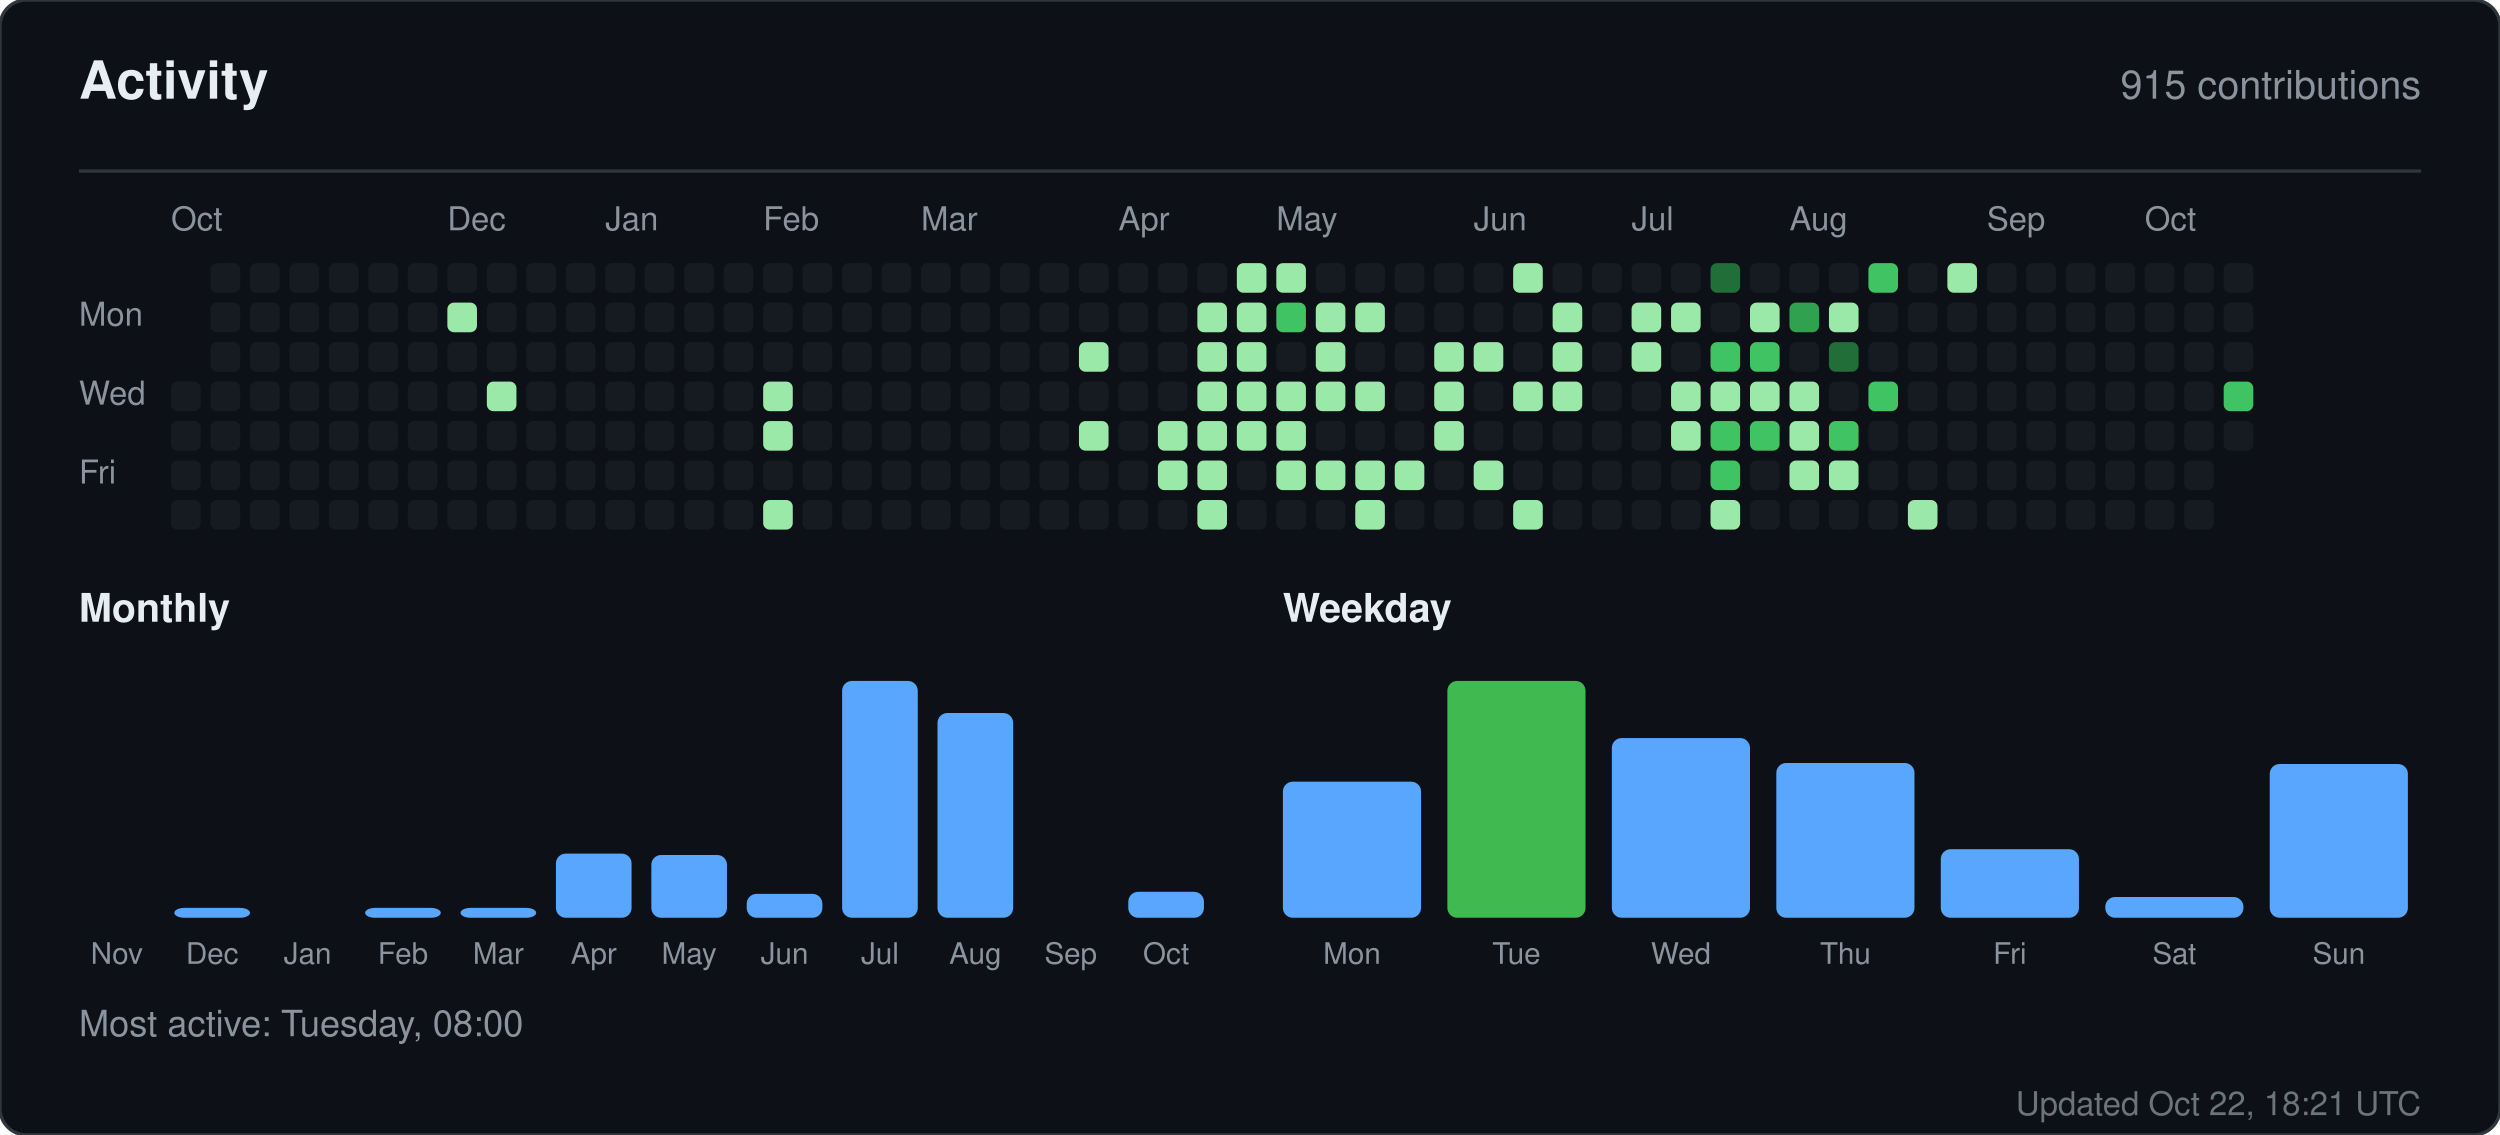
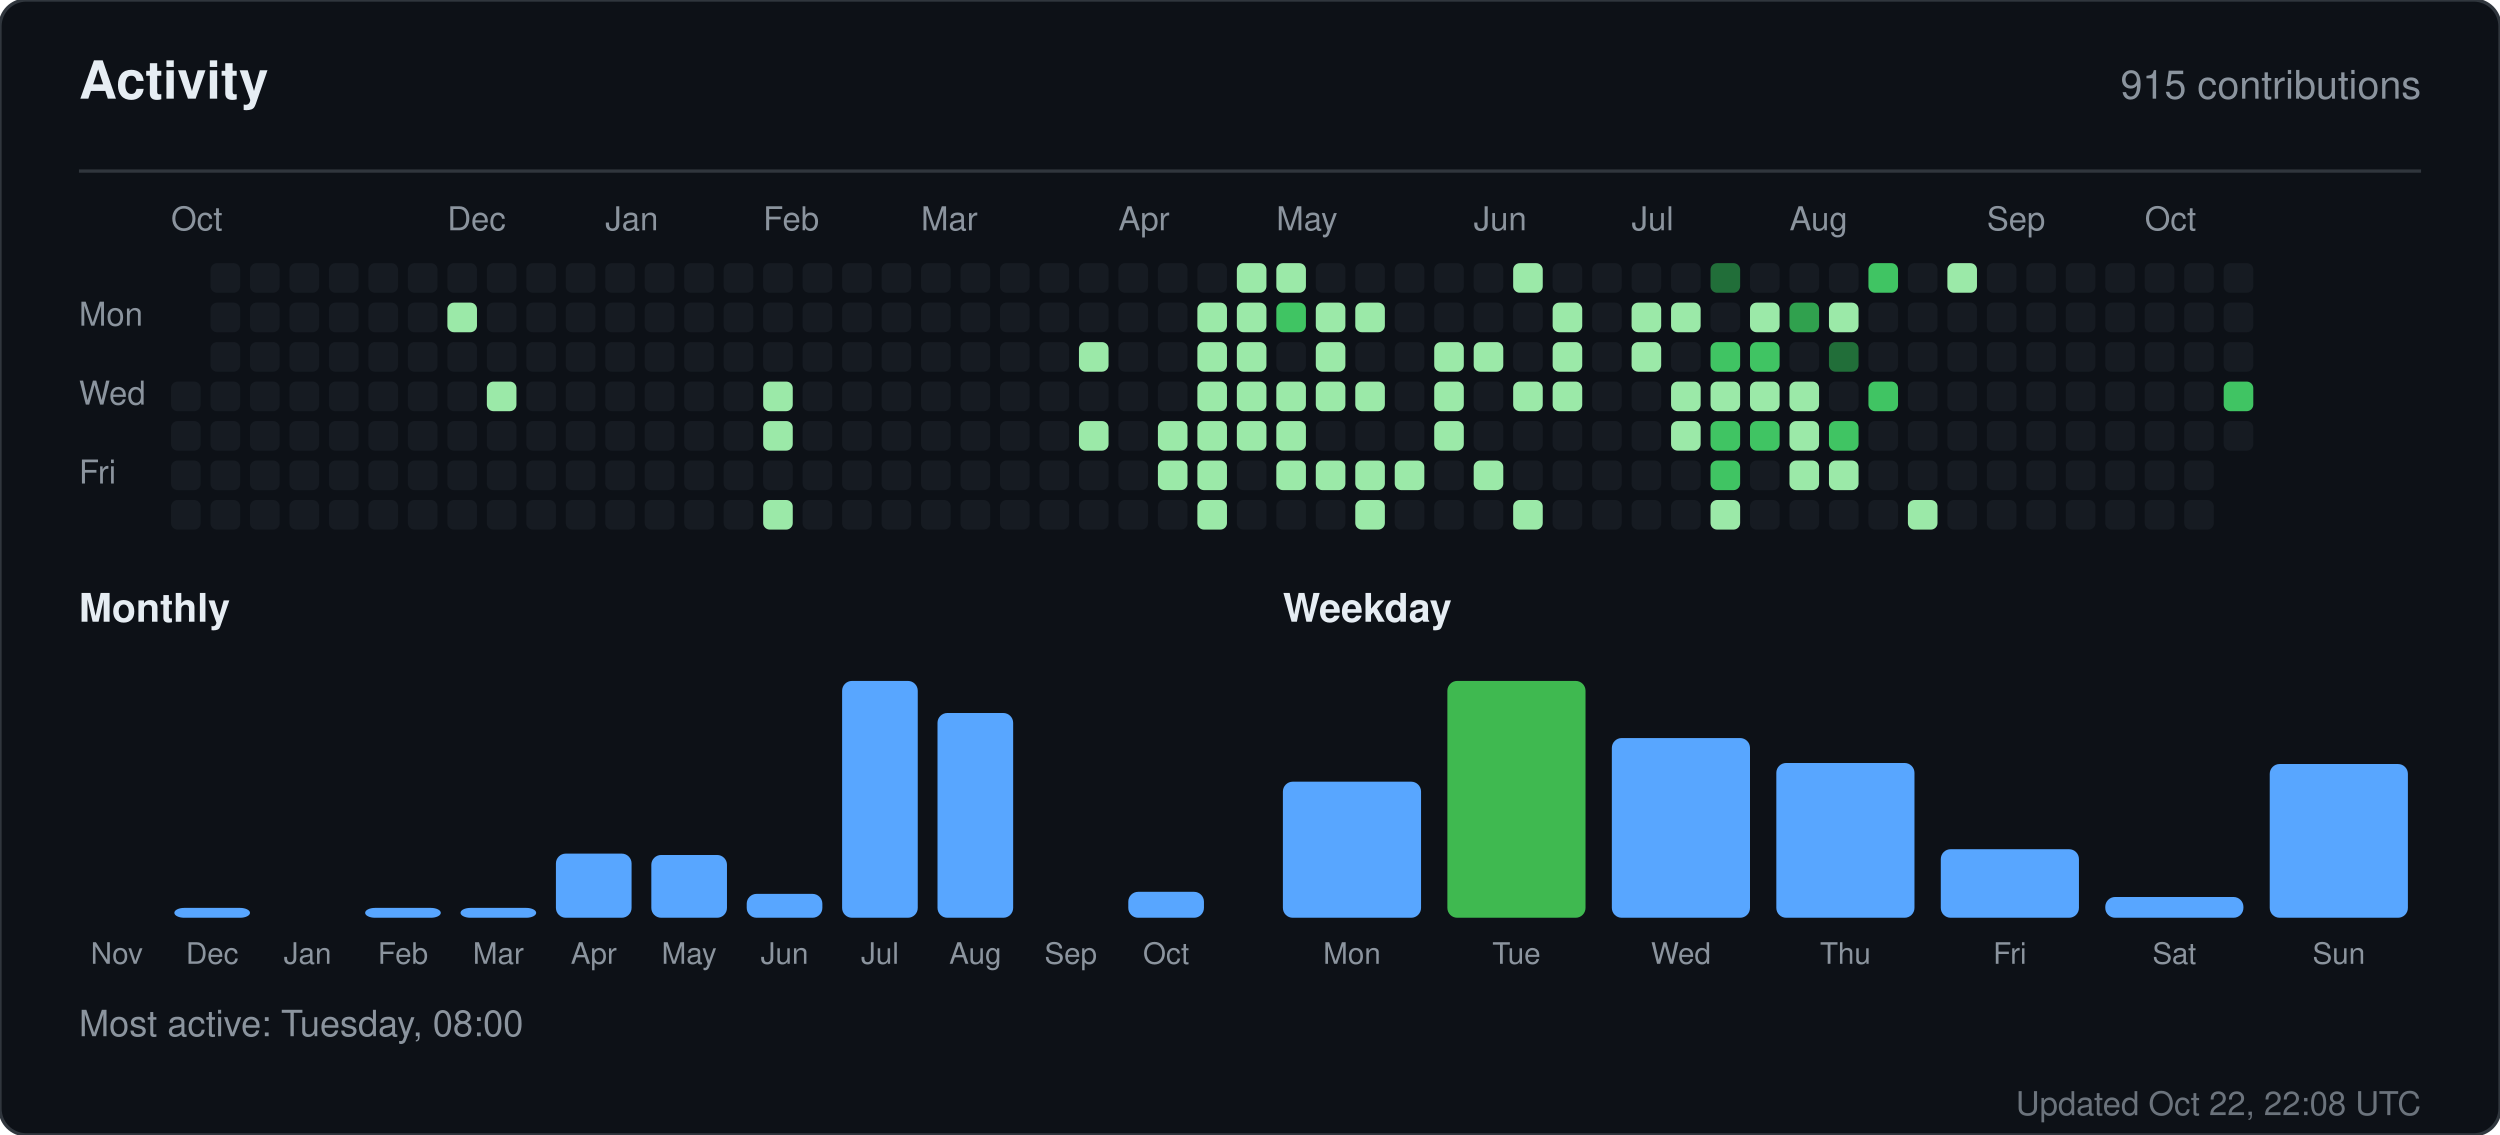
<svg xmlns="http://www.w3.org/2000/svg" width="760" height="345" viewBox="0 0 760 345" role="img" aria-label="Activity for sandiirawan12">
  <rect width="760" height="345" rx="8" fill="#0d1117" stroke="#30363d" />
  <g font-family="-apple-system, BlinkMacSystemFont, Segoe UI, Helvetica, Arial, sans-serif">
    <text x="24" y="30" fill="#e6edf3" font-size="16" font-weight="700">Activity</text>
    <text x="736" y="30" fill="#8b949e" font-size="12" text-anchor="end">915 contributions</text>
    <line x1="24" y1="52" x2="736" y2="52" stroke="#30363d" />
    <text x="52" y="70" fill="#8b949e" font-size="10">Oct</text>
    <text x="136" y="70" fill="#8b949e" font-size="10">Dec</text>
    <text x="184" y="70" fill="#8b949e" font-size="10">Jan</text>
    <text x="232" y="70" fill="#8b949e" font-size="10">Feb</text>
    <text x="280" y="70" fill="#8b949e" font-size="10">Mar</text>
    <text x="340" y="70" fill="#8b949e" font-size="10">Apr</text>
    <text x="388" y="70" fill="#8b949e" font-size="10">May</text>
    <text x="448" y="70" fill="#8b949e" font-size="10">Jun</text>
    <text x="496" y="70" fill="#8b949e" font-size="10">Jul</text>
    <text x="544" y="70" fill="#8b949e" font-size="10">Aug</text>
    <text x="604" y="70" fill="#8b949e" font-size="10">Sep</text>
    <text x="652" y="70" fill="#8b949e" font-size="10">Oct</text>
    <text x="24" y="99" fill="#8b949e" font-size="10">Mon</text>
    <text x="24" y="123" fill="#8b949e" font-size="10">Wed</text>
    <text x="24" y="147" fill="#8b949e" font-size="10">Fri</text>
    <rect x="52" y="116" width="9" height="9" rx="2" fill="#161b22" />
    <rect x="52" y="128" width="9" height="9" rx="2" fill="#161b22" />
    <rect x="52" y="140" width="9" height="9" rx="2" fill="#161b22" />
    <rect x="52" y="152" width="9" height="9" rx="2" fill="#161b22" />
    <rect x="64" y="80" width="9" height="9" rx="2" fill="#161b22" />
    <rect x="64" y="92" width="9" height="9" rx="2" fill="#161b22" />
    <rect x="64" y="104" width="9" height="9" rx="2" fill="#161b22" />
    <rect x="64" y="116" width="9" height="9" rx="2" fill="#161b22" />
    <rect x="64" y="128" width="9" height="9" rx="2" fill="#161b22" />
    <rect x="64" y="140" width="9" height="9" rx="2" fill="#161b22" />
    <rect x="64" y="152" width="9" height="9" rx="2" fill="#161b22" />
    <rect x="76" y="80" width="9" height="9" rx="2" fill="#161b22" />
    <rect x="76" y="92" width="9" height="9" rx="2" fill="#161b22" />
    <rect x="76" y="104" width="9" height="9" rx="2" fill="#161b22" />
    <rect x="76" y="116" width="9" height="9" rx="2" fill="#161b22" />
    <rect x="76" y="128" width="9" height="9" rx="2" fill="#161b22" />
    <rect x="76" y="140" width="9" height="9" rx="2" fill="#161b22" />
    <rect x="76" y="152" width="9" height="9" rx="2" fill="#161b22" />
    <rect x="88" y="80" width="9" height="9" rx="2" fill="#161b22" />
    <rect x="88" y="92" width="9" height="9" rx="2" fill="#161b22" />
    <rect x="88" y="104" width="9" height="9" rx="2" fill="#161b22" />
    <rect x="88" y="116" width="9" height="9" rx="2" fill="#161b22" />
    <rect x="88" y="128" width="9" height="9" rx="2" fill="#161b22" />
    <rect x="88" y="140" width="9" height="9" rx="2" fill="#161b22" />
    <rect x="88" y="152" width="9" height="9" rx="2" fill="#161b22" />
    <rect x="100" y="80" width="9" height="9" rx="2" fill="#161b22" />
    <rect x="100" y="92" width="9" height="9" rx="2" fill="#161b22" />
    <rect x="100" y="104" width="9" height="9" rx="2" fill="#161b22" />
    <rect x="100" y="116" width="9" height="9" rx="2" fill="#161b22" />
    <rect x="100" y="128" width="9" height="9" rx="2" fill="#161b22" />
    <rect x="100" y="140" width="9" height="9" rx="2" fill="#161b22" />
    <rect x="100" y="152" width="9" height="9" rx="2" fill="#161b22" />
    <rect x="112" y="80" width="9" height="9" rx="2" fill="#161b22" />
    <rect x="112" y="92" width="9" height="9" rx="2" fill="#161b22" />
    <rect x="112" y="104" width="9" height="9" rx="2" fill="#161b22" />
    <rect x="112" y="116" width="9" height="9" rx="2" fill="#161b22" />
    <rect x="112" y="128" width="9" height="9" rx="2" fill="#161b22" />
    <rect x="112" y="140" width="9" height="9" rx="2" fill="#161b22" />
    <rect x="112" y="152" width="9" height="9" rx="2" fill="#161b22" />
    <rect x="124" y="80" width="9" height="9" rx="2" fill="#161b22" />
    <rect x="124" y="92" width="9" height="9" rx="2" fill="#161b22" />
    <rect x="124" y="104" width="9" height="9" rx="2" fill="#161b22" />
    <rect x="124" y="116" width="9" height="9" rx="2" fill="#161b22" />
    <rect x="124" y="128" width="9" height="9" rx="2" fill="#161b22" />
    <rect x="124" y="140" width="9" height="9" rx="2" fill="#161b22" />
    <rect x="124" y="152" width="9" height="9" rx="2" fill="#161b22" />
    <rect x="136" y="80" width="9" height="9" rx="2" fill="#161b22" />
    <rect x="136" y="92" width="9" height="9" rx="2" fill="#9be9a8" />
    <rect x="136" y="104" width="9" height="9" rx="2" fill="#161b22" />
    <rect x="136" y="116" width="9" height="9" rx="2" fill="#161b22" />
    <rect x="136" y="128" width="9" height="9" rx="2" fill="#161b22" />
    <rect x="136" y="140" width="9" height="9" rx="2" fill="#161b22" />
    <rect x="136" y="152" width="9" height="9" rx="2" fill="#161b22" />
    <rect x="148" y="80" width="9" height="9" rx="2" fill="#161b22" />
    <rect x="148" y="92" width="9" height="9" rx="2" fill="#161b22" />
    <rect x="148" y="104" width="9" height="9" rx="2" fill="#161b22" />
    <rect x="148" y="116" width="9" height="9" rx="2" fill="#9be9a8" />
    <rect x="148" y="128" width="9" height="9" rx="2" fill="#161b22" />
    <rect x="148" y="140" width="9" height="9" rx="2" fill="#161b22" />
    <rect x="148" y="152" width="9" height="9" rx="2" fill="#161b22" />
    <rect x="160" y="80" width="9" height="9" rx="2" fill="#161b22" />
    <rect x="160" y="92" width="9" height="9" rx="2" fill="#161b22" />
    <rect x="160" y="104" width="9" height="9" rx="2" fill="#161b22" />
    <rect x="160" y="116" width="9" height="9" rx="2" fill="#161b22" />
    <rect x="160" y="128" width="9" height="9" rx="2" fill="#161b22" />
    <rect x="160" y="140" width="9" height="9" rx="2" fill="#161b22" />
    <rect x="160" y="152" width="9" height="9" rx="2" fill="#161b22" />
    <rect x="172" y="80" width="9" height="9" rx="2" fill="#161b22" />
    <rect x="172" y="92" width="9" height="9" rx="2" fill="#161b22" />
    <rect x="172" y="104" width="9" height="9" rx="2" fill="#161b22" />
    <rect x="172" y="116" width="9" height="9" rx="2" fill="#161b22" />
    <rect x="172" y="128" width="9" height="9" rx="2" fill="#161b22" />
    <rect x="172" y="140" width="9" height="9" rx="2" fill="#161b22" />
    <rect x="172" y="152" width="9" height="9" rx="2" fill="#161b22" />
    <rect x="184" y="80" width="9" height="9" rx="2" fill="#161b22" />
    <rect x="184" y="92" width="9" height="9" rx="2" fill="#161b22" />
    <rect x="184" y="104" width="9" height="9" rx="2" fill="#161b22" />
    <rect x="184" y="116" width="9" height="9" rx="2" fill="#161b22" />
    <rect x="184" y="128" width="9" height="9" rx="2" fill="#161b22" />
    <rect x="184" y="140" width="9" height="9" rx="2" fill="#161b22" />
    <rect x="184" y="152" width="9" height="9" rx="2" fill="#161b22" />
    <rect x="196" y="80" width="9" height="9" rx="2" fill="#161b22" />
    <rect x="196" y="92" width="9" height="9" rx="2" fill="#161b22" />
    <rect x="196" y="104" width="9" height="9" rx="2" fill="#161b22" />
    <rect x="196" y="116" width="9" height="9" rx="2" fill="#161b22" />
    <rect x="196" y="128" width="9" height="9" rx="2" fill="#161b22" />
    <rect x="196" y="140" width="9" height="9" rx="2" fill="#161b22" />
    <rect x="196" y="152" width="9" height="9" rx="2" fill="#161b22" />
    <rect x="208" y="80" width="9" height="9" rx="2" fill="#161b22" />
    <rect x="208" y="92" width="9" height="9" rx="2" fill="#161b22" />
    <rect x="208" y="104" width="9" height="9" rx="2" fill="#161b22" />
    <rect x="208" y="116" width="9" height="9" rx="2" fill="#161b22" />
    <rect x="208" y="128" width="9" height="9" rx="2" fill="#161b22" />
    <rect x="208" y="140" width="9" height="9" rx="2" fill="#161b22" />
    <rect x="208" y="152" width="9" height="9" rx="2" fill="#161b22" />
    <rect x="220" y="80" width="9" height="9" rx="2" fill="#161b22" />
    <rect x="220" y="92" width="9" height="9" rx="2" fill="#161b22" />
    <rect x="220" y="104" width="9" height="9" rx="2" fill="#161b22" />
    <rect x="220" y="116" width="9" height="9" rx="2" fill="#161b22" />
    <rect x="220" y="128" width="9" height="9" rx="2" fill="#161b22" />
    <rect x="220" y="140" width="9" height="9" rx="2" fill="#161b22" />
    <rect x="220" y="152" width="9" height="9" rx="2" fill="#161b22" />
    <rect x="232" y="80" width="9" height="9" rx="2" fill="#161b22" />
    <rect x="232" y="92" width="9" height="9" rx="2" fill="#161b22" />
    <rect x="232" y="104" width="9" height="9" rx="2" fill="#161b22" />
    <rect x="232" y="116" width="9" height="9" rx="2" fill="#9be9a8" />
    <rect x="232" y="128" width="9" height="9" rx="2" fill="#9be9a8" />
    <rect x="232" y="140" width="9" height="9" rx="2" fill="#161b22" />
    <rect x="232" y="152" width="9" height="9" rx="2" fill="#9be9a8" />
    <rect x="244" y="80" width="9" height="9" rx="2" fill="#161b22" />
    <rect x="244" y="92" width="9" height="9" rx="2" fill="#161b22" />
    <rect x="244" y="104" width="9" height="9" rx="2" fill="#161b22" />
    <rect x="244" y="116" width="9" height="9" rx="2" fill="#161b22" />
    <rect x="244" y="128" width="9" height="9" rx="2" fill="#161b22" />
    <rect x="244" y="140" width="9" height="9" rx="2" fill="#161b22" />
    <rect x="244" y="152" width="9" height="9" rx="2" fill="#161b22" />
    <rect x="256" y="80" width="9" height="9" rx="2" fill="#161b22" />
    <rect x="256" y="92" width="9" height="9" rx="2" fill="#161b22" />
    <rect x="256" y="104" width="9" height="9" rx="2" fill="#161b22" />
    <rect x="256" y="116" width="9" height="9" rx="2" fill="#161b22" />
    <rect x="256" y="128" width="9" height="9" rx="2" fill="#161b22" />
    <rect x="256" y="140" width="9" height="9" rx="2" fill="#161b22" />
    <rect x="256" y="152" width="9" height="9" rx="2" fill="#161b22" />
    <rect x="268" y="80" width="9" height="9" rx="2" fill="#161b22" />
    <rect x="268" y="92" width="9" height="9" rx="2" fill="#161b22" />
    <rect x="268" y="104" width="9" height="9" rx="2" fill="#161b22" />
    <rect x="268" y="116" width="9" height="9" rx="2" fill="#161b22" />
    <rect x="268" y="128" width="9" height="9" rx="2" fill="#161b22" />
    <rect x="268" y="140" width="9" height="9" rx="2" fill="#161b22" />
    <rect x="268" y="152" width="9" height="9" rx="2" fill="#161b22" />
    <rect x="280" y="80" width="9" height="9" rx="2" fill="#161b22" />
    <rect x="280" y="92" width="9" height="9" rx="2" fill="#161b22" />
    <rect x="280" y="104" width="9" height="9" rx="2" fill="#161b22" />
    <rect x="280" y="116" width="9" height="9" rx="2" fill="#161b22" />
    <rect x="280" y="128" width="9" height="9" rx="2" fill="#161b22" />
    <rect x="280" y="140" width="9" height="9" rx="2" fill="#161b22" />
    <rect x="280" y="152" width="9" height="9" rx="2" fill="#161b22" />
    <rect x="292" y="80" width="9" height="9" rx="2" fill="#161b22" />
    <rect x="292" y="92" width="9" height="9" rx="2" fill="#161b22" />
    <rect x="292" y="104" width="9" height="9" rx="2" fill="#161b22" />
    <rect x="292" y="116" width="9" height="9" rx="2" fill="#161b22" />
    <rect x="292" y="128" width="9" height="9" rx="2" fill="#161b22" />
    <rect x="292" y="140" width="9" height="9" rx="2" fill="#161b22" />
    <rect x="292" y="152" width="9" height="9" rx="2" fill="#161b22" />
    <rect x="304" y="80" width="9" height="9" rx="2" fill="#161b22" />
    <rect x="304" y="92" width="9" height="9" rx="2" fill="#161b22" />
    <rect x="304" y="104" width="9" height="9" rx="2" fill="#161b22" />
    <rect x="304" y="116" width="9" height="9" rx="2" fill="#161b22" />
    <rect x="304" y="128" width="9" height="9" rx="2" fill="#161b22" />
    <rect x="304" y="140" width="9" height="9" rx="2" fill="#161b22" />
    <rect x="304" y="152" width="9" height="9" rx="2" fill="#161b22" />
    <rect x="316" y="80" width="9" height="9" rx="2" fill="#161b22" />
    <rect x="316" y="92" width="9" height="9" rx="2" fill="#161b22" />
    <rect x="316" y="104" width="9" height="9" rx="2" fill="#161b22" />
    <rect x="316" y="116" width="9" height="9" rx="2" fill="#161b22" />
    <rect x="316" y="128" width="9" height="9" rx="2" fill="#161b22" />
    <rect x="316" y="140" width="9" height="9" rx="2" fill="#161b22" />
    <rect x="316" y="152" width="9" height="9" rx="2" fill="#161b22" />
    <rect x="328" y="80" width="9" height="9" rx="2" fill="#161b22" />
    <rect x="328" y="92" width="9" height="9" rx="2" fill="#161b22" />
    <rect x="328" y="104" width="9" height="9" rx="2" fill="#9be9a8" />
    <rect x="328" y="116" width="9" height="9" rx="2" fill="#161b22" />
    <rect x="328" y="128" width="9" height="9" rx="2" fill="#9be9a8" />
    <rect x="328" y="140" width="9" height="9" rx="2" fill="#161b22" />
    <rect x="328" y="152" width="9" height="9" rx="2" fill="#161b22" />
    <rect x="340" y="80" width="9" height="9" rx="2" fill="#161b22" />
    <rect x="340" y="92" width="9" height="9" rx="2" fill="#161b22" />
    <rect x="340" y="104" width="9" height="9" rx="2" fill="#161b22" />
    <rect x="340" y="116" width="9" height="9" rx="2" fill="#161b22" />
    <rect x="340" y="128" width="9" height="9" rx="2" fill="#161b22" />
    <rect x="340" y="140" width="9" height="9" rx="2" fill="#161b22" />
    <rect x="340" y="152" width="9" height="9" rx="2" fill="#161b22" />
    <rect x="352" y="80" width="9" height="9" rx="2" fill="#161b22" />
    <rect x="352" y="92" width="9" height="9" rx="2" fill="#161b22" />
    <rect x="352" y="104" width="9" height="9" rx="2" fill="#161b22" />
    <rect x="352" y="116" width="9" height="9" rx="2" fill="#161b22" />
    <rect x="352" y="128" width="9" height="9" rx="2" fill="#9be9a8" />
    <rect x="352" y="140" width="9" height="9" rx="2" fill="#9be9a8" />
    <rect x="352" y="152" width="9" height="9" rx="2" fill="#161b22" />
    <rect x="364" y="80" width="9" height="9" rx="2" fill="#161b22" />
    <rect x="364" y="92" width="9" height="9" rx="2" fill="#9be9a8" />
    <rect x="364" y="104" width="9" height="9" rx="2" fill="#9be9a8" />
    <rect x="364" y="116" width="9" height="9" rx="2" fill="#9be9a8" />
    <rect x="364" y="128" width="9" height="9" rx="2" fill="#9be9a8" />
    <rect x="364" y="140" width="9" height="9" rx="2" fill="#9be9a8" />
    <rect x="364" y="152" width="9" height="9" rx="2" fill="#9be9a8" />
    <rect x="376" y="80" width="9" height="9" rx="2" fill="#9be9a8" />
    <rect x="376" y="92" width="9" height="9" rx="2" fill="#9be9a8" />
    <rect x="376" y="104" width="9" height="9" rx="2" fill="#9be9a8" />
    <rect x="376" y="116" width="9" height="9" rx="2" fill="#9be9a8" />
    <rect x="376" y="128" width="9" height="9" rx="2" fill="#9be9a8" />
    <rect x="376" y="140" width="9" height="9" rx="2" fill="#161b22" />
    <rect x="376" y="152" width="9" height="9" rx="2" fill="#161b22" />
    <rect x="388" y="80" width="9" height="9" rx="2" fill="#9be9a8" />
    <rect x="388" y="92" width="9" height="9" rx="2" fill="#40c463" />
    <rect x="388" y="104" width="9" height="9" rx="2" fill="#161b22" />
    <rect x="388" y="116" width="9" height="9" rx="2" fill="#9be9a8" />
    <rect x="388" y="128" width="9" height="9" rx="2" fill="#9be9a8" />
    <rect x="388" y="140" width="9" height="9" rx="2" fill="#9be9a8" />
    <rect x="388" y="152" width="9" height="9" rx="2" fill="#161b22" />
    <rect x="400" y="80" width="9" height="9" rx="2" fill="#161b22" />
    <rect x="400" y="92" width="9" height="9" rx="2" fill="#9be9a8" />
    <rect x="400" y="104" width="9" height="9" rx="2" fill="#9be9a8" />
    <rect x="400" y="116" width="9" height="9" rx="2" fill="#9be9a8" />
    <rect x="400" y="128" width="9" height="9" rx="2" fill="#161b22" />
    <rect x="400" y="140" width="9" height="9" rx="2" fill="#9be9a8" />
    <rect x="400" y="152" width="9" height="9" rx="2" fill="#161b22" />
    <rect x="412" y="80" width="9" height="9" rx="2" fill="#161b22" />
    <rect x="412" y="92" width="9" height="9" rx="2" fill="#9be9a8" />
    <rect x="412" y="104" width="9" height="9" rx="2" fill="#161b22" />
    <rect x="412" y="116" width="9" height="9" rx="2" fill="#9be9a8" />
    <rect x="412" y="128" width="9" height="9" rx="2" fill="#161b22" />
    <rect x="412" y="140" width="9" height="9" rx="2" fill="#9be9a8" />
    <rect x="412" y="152" width="9" height="9" rx="2" fill="#9be9a8" />
    <rect x="424" y="80" width="9" height="9" rx="2" fill="#161b22" />
    <rect x="424" y="92" width="9" height="9" rx="2" fill="#161b22" />
    <rect x="424" y="104" width="9" height="9" rx="2" fill="#161b22" />
    <rect x="424" y="116" width="9" height="9" rx="2" fill="#161b22" />
    <rect x="424" y="128" width="9" height="9" rx="2" fill="#161b22" />
    <rect x="424" y="140" width="9" height="9" rx="2" fill="#9be9a8" />
    <rect x="424" y="152" width="9" height="9" rx="2" fill="#161b22" />
    <rect x="436" y="80" width="9" height="9" rx="2" fill="#161b22" />
    <rect x="436" y="92" width="9" height="9" rx="2" fill="#161b22" />
    <rect x="436" y="104" width="9" height="9" rx="2" fill="#9be9a8" />
    <rect x="436" y="116" width="9" height="9" rx="2" fill="#9be9a8" />
    <rect x="436" y="128" width="9" height="9" rx="2" fill="#9be9a8" />
    <rect x="436" y="140" width="9" height="9" rx="2" fill="#161b22" />
    <rect x="436" y="152" width="9" height="9" rx="2" fill="#161b22" />
    <rect x="448" y="80" width="9" height="9" rx="2" fill="#161b22" />
    <rect x="448" y="92" width="9" height="9" rx="2" fill="#161b22" />
    <rect x="448" y="104" width="9" height="9" rx="2" fill="#9be9a8" />
    <rect x="448" y="116" width="9" height="9" rx="2" fill="#161b22" />
    <rect x="448" y="128" width="9" height="9" rx="2" fill="#161b22" />
    <rect x="448" y="140" width="9" height="9" rx="2" fill="#9be9a8" />
    <rect x="448" y="152" width="9" height="9" rx="2" fill="#161b22" />
    <rect x="460" y="80" width="9" height="9" rx="2" fill="#9be9a8" />
    <rect x="460" y="92" width="9" height="9" rx="2" fill="#161b22" />
    <rect x="460" y="104" width="9" height="9" rx="2" fill="#161b22" />
    <rect x="460" y="116" width="9" height="9" rx="2" fill="#9be9a8" />
    <rect x="460" y="128" width="9" height="9" rx="2" fill="#161b22" />
    <rect x="460" y="140" width="9" height="9" rx="2" fill="#161b22" />
    <rect x="460" y="152" width="9" height="9" rx="2" fill="#9be9a8" />
    <rect x="472" y="80" width="9" height="9" rx="2" fill="#161b22" />
    <rect x="472" y="92" width="9" height="9" rx="2" fill="#9be9a8" />
    <rect x="472" y="104" width="9" height="9" rx="2" fill="#9be9a8" />
    <rect x="472" y="116" width="9" height="9" rx="2" fill="#9be9a8" />
    <rect x="472" y="128" width="9" height="9" rx="2" fill="#161b22" />
    <rect x="472" y="140" width="9" height="9" rx="2" fill="#161b22" />
    <rect x="472" y="152" width="9" height="9" rx="2" fill="#161b22" />
    <rect x="484" y="80" width="9" height="9" rx="2" fill="#161b22" />
    <rect x="484" y="92" width="9" height="9" rx="2" fill="#161b22" />
    <rect x="484" y="104" width="9" height="9" rx="2" fill="#161b22" />
    <rect x="484" y="116" width="9" height="9" rx="2" fill="#161b22" />
    <rect x="484" y="128" width="9" height="9" rx="2" fill="#161b22" />
    <rect x="484" y="140" width="9" height="9" rx="2" fill="#161b22" />
    <rect x="484" y="152" width="9" height="9" rx="2" fill="#161b22" />
    <rect x="496" y="80" width="9" height="9" rx="2" fill="#161b22" />
    <rect x="496" y="92" width="9" height="9" rx="2" fill="#9be9a8" />
    <rect x="496" y="104" width="9" height="9" rx="2" fill="#9be9a8" />
    <rect x="496" y="116" width="9" height="9" rx="2" fill="#161b22" />
    <rect x="496" y="128" width="9" height="9" rx="2" fill="#161b22" />
    <rect x="496" y="140" width="9" height="9" rx="2" fill="#161b22" />
    <rect x="496" y="152" width="9" height="9" rx="2" fill="#161b22" />
    <rect x="508" y="80" width="9" height="9" rx="2" fill="#161b22" />
    <rect x="508" y="92" width="9" height="9" rx="2" fill="#9be9a8" />
    <rect x="508" y="104" width="9" height="9" rx="2" fill="#161b22" />
    <rect x="508" y="116" width="9" height="9" rx="2" fill="#9be9a8" />
    <rect x="508" y="128" width="9" height="9" rx="2" fill="#9be9a8" />
    <rect x="508" y="140" width="9" height="9" rx="2" fill="#161b22" />
    <rect x="508" y="152" width="9" height="9" rx="2" fill="#161b22" />
    <rect x="520" y="80" width="9" height="9" rx="2" fill="#216e39" />
    <rect x="520" y="92" width="9" height="9" rx="2" fill="#161b22" />
    <rect x="520" y="104" width="9" height="9" rx="2" fill="#40c463" />
    <rect x="520" y="116" width="9" height="9" rx="2" fill="#9be9a8" />
    <rect x="520" y="128" width="9" height="9" rx="2" fill="#40c463" />
    <rect x="520" y="140" width="9" height="9" rx="2" fill="#40c463" />
    <rect x="520" y="152" width="9" height="9" rx="2" fill="#9be9a8" />
    <rect x="532" y="80" width="9" height="9" rx="2" fill="#161b22" />
    <rect x="532" y="92" width="9" height="9" rx="2" fill="#9be9a8" />
    <rect x="532" y="104" width="9" height="9" rx="2" fill="#40c463" />
    <rect x="532" y="116" width="9" height="9" rx="2" fill="#9be9a8" />
    <rect x="532" y="128" width="9" height="9" rx="2" fill="#40c463" />
    <rect x="532" y="140" width="9" height="9" rx="2" fill="#161b22" />
    <rect x="532" y="152" width="9" height="9" rx="2" fill="#161b22" />
    <rect x="544" y="80" width="9" height="9" rx="2" fill="#161b22" />
    <rect x="544" y="92" width="9" height="9" rx="2" fill="#30a14e" />
    <rect x="544" y="104" width="9" height="9" rx="2" fill="#161b22" />
    <rect x="544" y="116" width="9" height="9" rx="2" fill="#9be9a8" />
    <rect x="544" y="128" width="9" height="9" rx="2" fill="#9be9a8" />
    <rect x="544" y="140" width="9" height="9" rx="2" fill="#9be9a8" />
    <rect x="544" y="152" width="9" height="9" rx="2" fill="#161b22" />
    <rect x="556" y="80" width="9" height="9" rx="2" fill="#161b22" />
    <rect x="556" y="92" width="9" height="9" rx="2" fill="#9be9a8" />
    <rect x="556" y="104" width="9" height="9" rx="2" fill="#216e39" />
    <rect x="556" y="116" width="9" height="9" rx="2" fill="#161b22" />
    <rect x="556" y="128" width="9" height="9" rx="2" fill="#40c463" />
    <rect x="556" y="140" width="9" height="9" rx="2" fill="#9be9a8" />
    <rect x="556" y="152" width="9" height="9" rx="2" fill="#161b22" />
    <rect x="568" y="80" width="9" height="9" rx="2" fill="#40c463" />
    <rect x="568" y="92" width="9" height="9" rx="2" fill="#161b22" />
    <rect x="568" y="104" width="9" height="9" rx="2" fill="#161b22" />
    <rect x="568" y="116" width="9" height="9" rx="2" fill="#40c463" />
    <rect x="568" y="128" width="9" height="9" rx="2" fill="#161b22" />
    <rect x="568" y="140" width="9" height="9" rx="2" fill="#161b22" />
    <rect x="568" y="152" width="9" height="9" rx="2" fill="#161b22" />
    <rect x="580" y="80" width="9" height="9" rx="2" fill="#161b22" />
    <rect x="580" y="92" width="9" height="9" rx="2" fill="#161b22" />
    <rect x="580" y="104" width="9" height="9" rx="2" fill="#161b22" />
    <rect x="580" y="116" width="9" height="9" rx="2" fill="#161b22" />
    <rect x="580" y="128" width="9" height="9" rx="2" fill="#161b22" />
    <rect x="580" y="140" width="9" height="9" rx="2" fill="#161b22" />
    <rect x="580" y="152" width="9" height="9" rx="2" fill="#9be9a8" />
    <rect x="592" y="80" width="9" height="9" rx="2" fill="#9be9a8" />
    <rect x="592" y="92" width="9" height="9" rx="2" fill="#161b22" />
    <rect x="592" y="104" width="9" height="9" rx="2" fill="#161b22" />
    <rect x="592" y="116" width="9" height="9" rx="2" fill="#161b22" />
    <rect x="592" y="128" width="9" height="9" rx="2" fill="#161b22" />
    <rect x="592" y="140" width="9" height="9" rx="2" fill="#161b22" />
    <rect x="592" y="152" width="9" height="9" rx="2" fill="#161b22" />
    <rect x="604" y="80" width="9" height="9" rx="2" fill="#161b22" />
    <rect x="604" y="92" width="9" height="9" rx="2" fill="#161b22" />
    <rect x="604" y="104" width="9" height="9" rx="2" fill="#161b22" />
    <rect x="604" y="116" width="9" height="9" rx="2" fill="#161b22" />
    <rect x="604" y="128" width="9" height="9" rx="2" fill="#161b22" />
    <rect x="604" y="140" width="9" height="9" rx="2" fill="#161b22" />
    <rect x="604" y="152" width="9" height="9" rx="2" fill="#161b22" />
    <rect x="616" y="80" width="9" height="9" rx="2" fill="#161b22" />
    <rect x="616" y="92" width="9" height="9" rx="2" fill="#161b22" />
    <rect x="616" y="104" width="9" height="9" rx="2" fill="#161b22" />
    <rect x="616" y="116" width="9" height="9" rx="2" fill="#161b22" />
    <rect x="616" y="128" width="9" height="9" rx="2" fill="#161b22" />
    <rect x="616" y="140" width="9" height="9" rx="2" fill="#161b22" />
    <rect x="616" y="152" width="9" height="9" rx="2" fill="#161b22" />
    <rect x="628" y="80" width="9" height="9" rx="2" fill="#161b22" />
    <rect x="628" y="92" width="9" height="9" rx="2" fill="#161b22" />
    <rect x="628" y="104" width="9" height="9" rx="2" fill="#161b22" />
    <rect x="628" y="116" width="9" height="9" rx="2" fill="#161b22" />
    <rect x="628" y="128" width="9" height="9" rx="2" fill="#161b22" />
    <rect x="628" y="140" width="9" height="9" rx="2" fill="#161b22" />
    <rect x="628" y="152" width="9" height="9" rx="2" fill="#161b22" />
    <rect x="640" y="80" width="9" height="9" rx="2" fill="#161b22" />
    <rect x="640" y="92" width="9" height="9" rx="2" fill="#161b22" />
    <rect x="640" y="104" width="9" height="9" rx="2" fill="#161b22" />
    <rect x="640" y="116" width="9" height="9" rx="2" fill="#161b22" />
    <rect x="640" y="128" width="9" height="9" rx="2" fill="#161b22" />
    <rect x="640" y="140" width="9" height="9" rx="2" fill="#161b22" />
    <rect x="640" y="152" width="9" height="9" rx="2" fill="#161b22" />
    <rect x="652" y="80" width="9" height="9" rx="2" fill="#161b22" />
    <rect x="652" y="92" width="9" height="9" rx="2" fill="#161b22" />
    <rect x="652" y="104" width="9" height="9" rx="2" fill="#161b22" />
    <rect x="652" y="116" width="9" height="9" rx="2" fill="#161b22" />
    <rect x="652" y="128" width="9" height="9" rx="2" fill="#161b22" />
    <rect x="652" y="140" width="9" height="9" rx="2" fill="#161b22" />
    <rect x="652" y="152" width="9" height="9" rx="2" fill="#161b22" />
    <rect x="664" y="80" width="9" height="9" rx="2" fill="#161b22" />
    <rect x="664" y="92" width="9" height="9" rx="2" fill="#161b22" />
    <rect x="664" y="104" width="9" height="9" rx="2" fill="#161b22" />
    <rect x="664" y="116" width="9" height="9" rx="2" fill="#161b22" />
    <rect x="664" y="128" width="9" height="9" rx="2" fill="#161b22" />
    <rect x="664" y="140" width="9" height="9" rx="2" fill="#161b22" />
    <rect x="664" y="152" width="9" height="9" rx="2" fill="#161b22" />
    <rect x="676" y="80" width="9" height="9" rx="2" fill="#161b22" />
    <rect x="676" y="92" width="9" height="9" rx="2" fill="#161b22" />
    <rect x="676" y="104" width="9" height="9" rx="2" fill="#161b22" />
    <rect x="676" y="116" width="9" height="9" rx="2" fill="#40c463" />
    <rect x="676" y="128" width="9" height="9" rx="2" fill="#161b22" />
    <text x="24" y="189" fill="#e6edf3" font-size="12" font-weight="600">Monthly</text>
    <text x="390" y="189" fill="#e6edf3" font-size="12" font-weight="600">Weekday</text>
    <rect x="24" y="279" width="23" height="0" rx="3" fill="#58a6ff" />
    <text x="35.5" y="293" fill="#8b949e" font-size="9" text-anchor="middle">Nov</text>
    <rect x="53" y="276" width="23" height="3" rx="3" fill="#58a6ff" />
    <text x="64.5" y="293" fill="#8b949e" font-size="9" text-anchor="middle">Dec</text>
    <rect x="82" y="279" width="23" height="0" rx="3" fill="#58a6ff" />
    <text x="93.5" y="293" fill="#8b949e" font-size="9" text-anchor="middle">Jan</text>
    <rect x="111" y="276" width="23" height="3" rx="3" fill="#58a6ff" />
    <text x="122.5" y="293" fill="#8b949e" font-size="9" text-anchor="middle">Feb</text>
    <rect x="140" y="276" width="23" height="3" rx="3" fill="#58a6ff" />
    <text x="151.5" y="293" fill="#8b949e" font-size="9" text-anchor="middle">Mar</text>
    <rect x="169" y="259.496" width="23" height="19.504" rx="3" fill="#58a6ff" />
    <text x="180.5" y="293" fill="#8b949e" font-size="9" text-anchor="middle">Apr</text>
    <rect x="198" y="259.911" width="23" height="19.089" rx="3" fill="#58a6ff" />
    <text x="209.5" y="293" fill="#8b949e" font-size="9" text-anchor="middle">May</text>
    <rect x="227" y="271.738" width="23" height="7.262" rx="3" fill="#58a6ff" />
    <text x="238.5" y="293" fill="#8b949e" font-size="9" text-anchor="middle">Jun</text>
    <rect x="256" y="207" width="23" height="72" rx="3" fill="#58a6ff" />
    <text x="267.5" y="293" fill="#8b949e" font-size="9" text-anchor="middle">Jul</text>
    <rect x="285" y="216.752" width="23" height="62.248" rx="3" fill="#58a6ff" />
    <text x="296.5" y="293" fill="#8b949e" font-size="9" text-anchor="middle">Aug</text>
    <rect x="314" y="279" width="23" height="0" rx="3" fill="#58a6ff" />
    <text x="325.5" y="293" fill="#8b949e" font-size="9" text-anchor="middle">Sep</text>
    <rect x="343" y="271.115" width="23" height="7.885" rx="3" fill="#58a6ff" />
    <text x="354.5" y="293" fill="#8b949e" font-size="9" text-anchor="middle">Oct</text>
    <rect x="390" y="237.632" width="42" height="41.368" rx="3" fill="#58a6ff" />
    <text x="411" y="293" fill="#8b949e" font-size="9" text-anchor="middle">Mon</text>
    <rect x="440" y="207" width="42" height="72" rx="3" fill="#3fb950" />
    <text x="461" y="293" fill="#8b949e" font-size="9" text-anchor="middle">Tue</text>
    <rect x="490" y="224.368" width="42" height="54.632" rx="3" fill="#58a6ff" />
    <text x="511" y="293" fill="#8b949e" font-size="9" text-anchor="middle">Wed</text>
    <rect x="540" y="231.947" width="42" height="47.053" rx="3" fill="#58a6ff" />
    <text x="561" y="293" fill="#8b949e" font-size="9" text-anchor="middle">Thu</text>
    <rect x="590" y="258.158" width="42" height="20.842" rx="3" fill="#58a6ff" />
    <text x="611" y="293" fill="#8b949e" font-size="9" text-anchor="middle">Fri</text>
    <rect x="640" y="272.684" width="42" height="6.316" rx="3" fill="#58a6ff" />
    <text x="661" y="293" fill="#8b949e" font-size="9" text-anchor="middle">Sat</text>
    <rect x="690" y="232.263" width="42" height="46.737" rx="3" fill="#58a6ff" />
    <text x="711" y="293" fill="#8b949e" font-size="9" text-anchor="middle">Sun</text>
    <text x="24" y="315" fill="#8b949e" font-size="11">Most active: Tuesday, 08:00</text>
-     <text x="736" y="339" fill="#8b949e" font-size="10" text-anchor="end" opacity="0.75">Updated Oct 22, 18:21 UTC</text>
+     <text x="736" y="339" fill="#8b949e" font-size="10" text-anchor="end" opacity="0.75">Updated Oct 22, 22:08 UTC</text>
  </g>
</svg>
